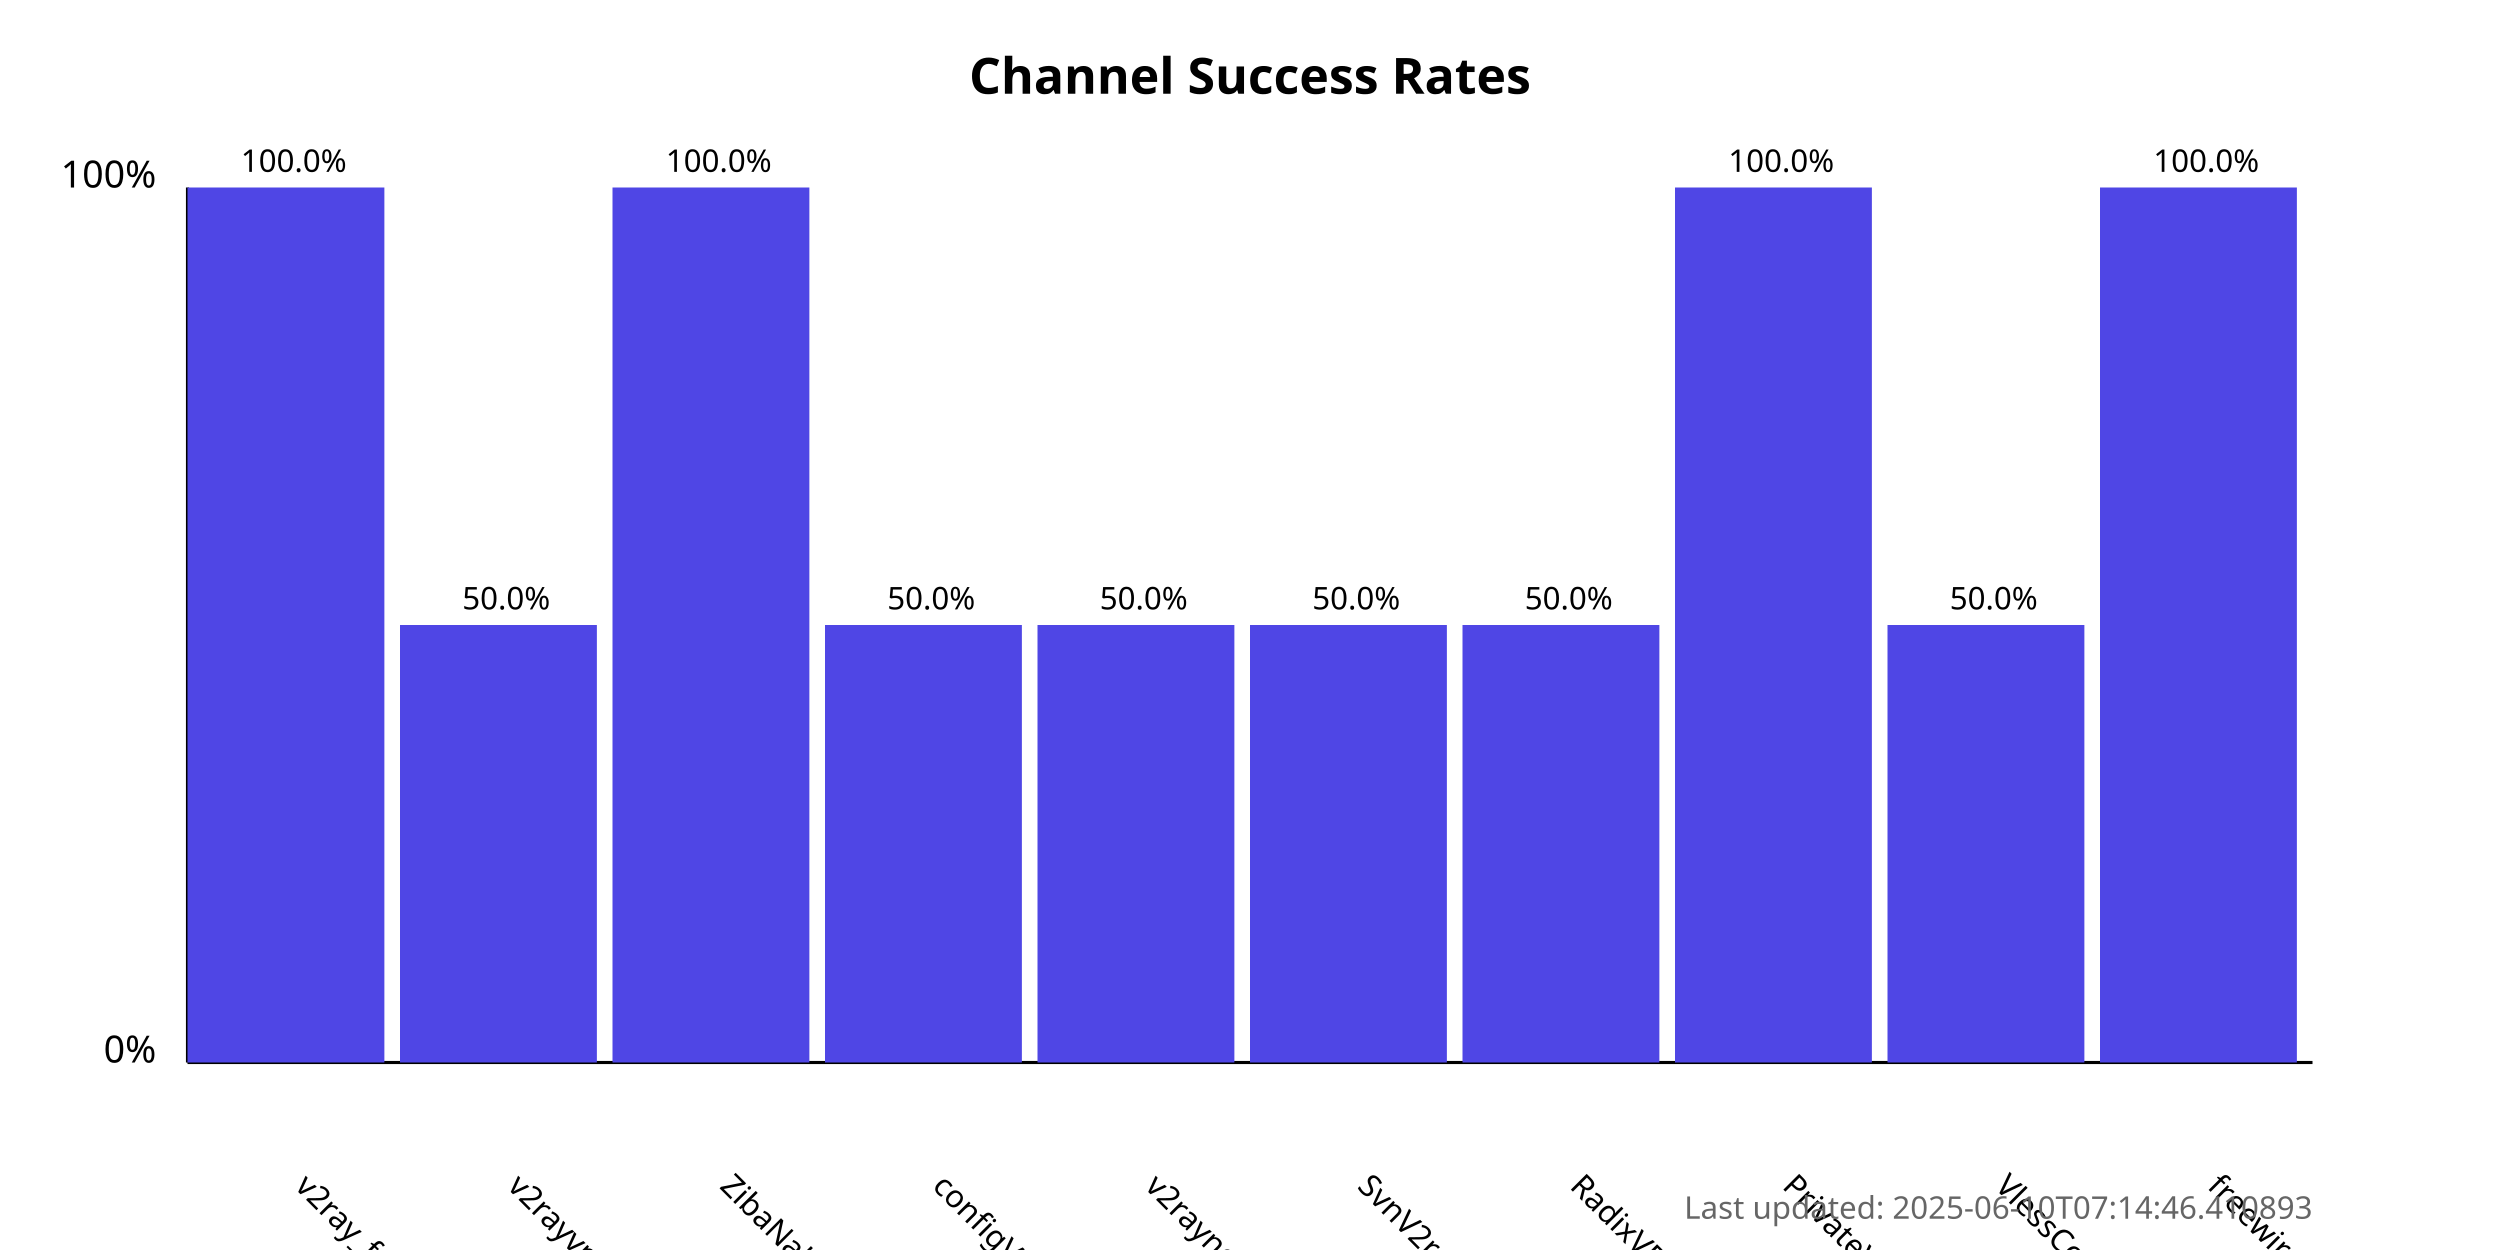
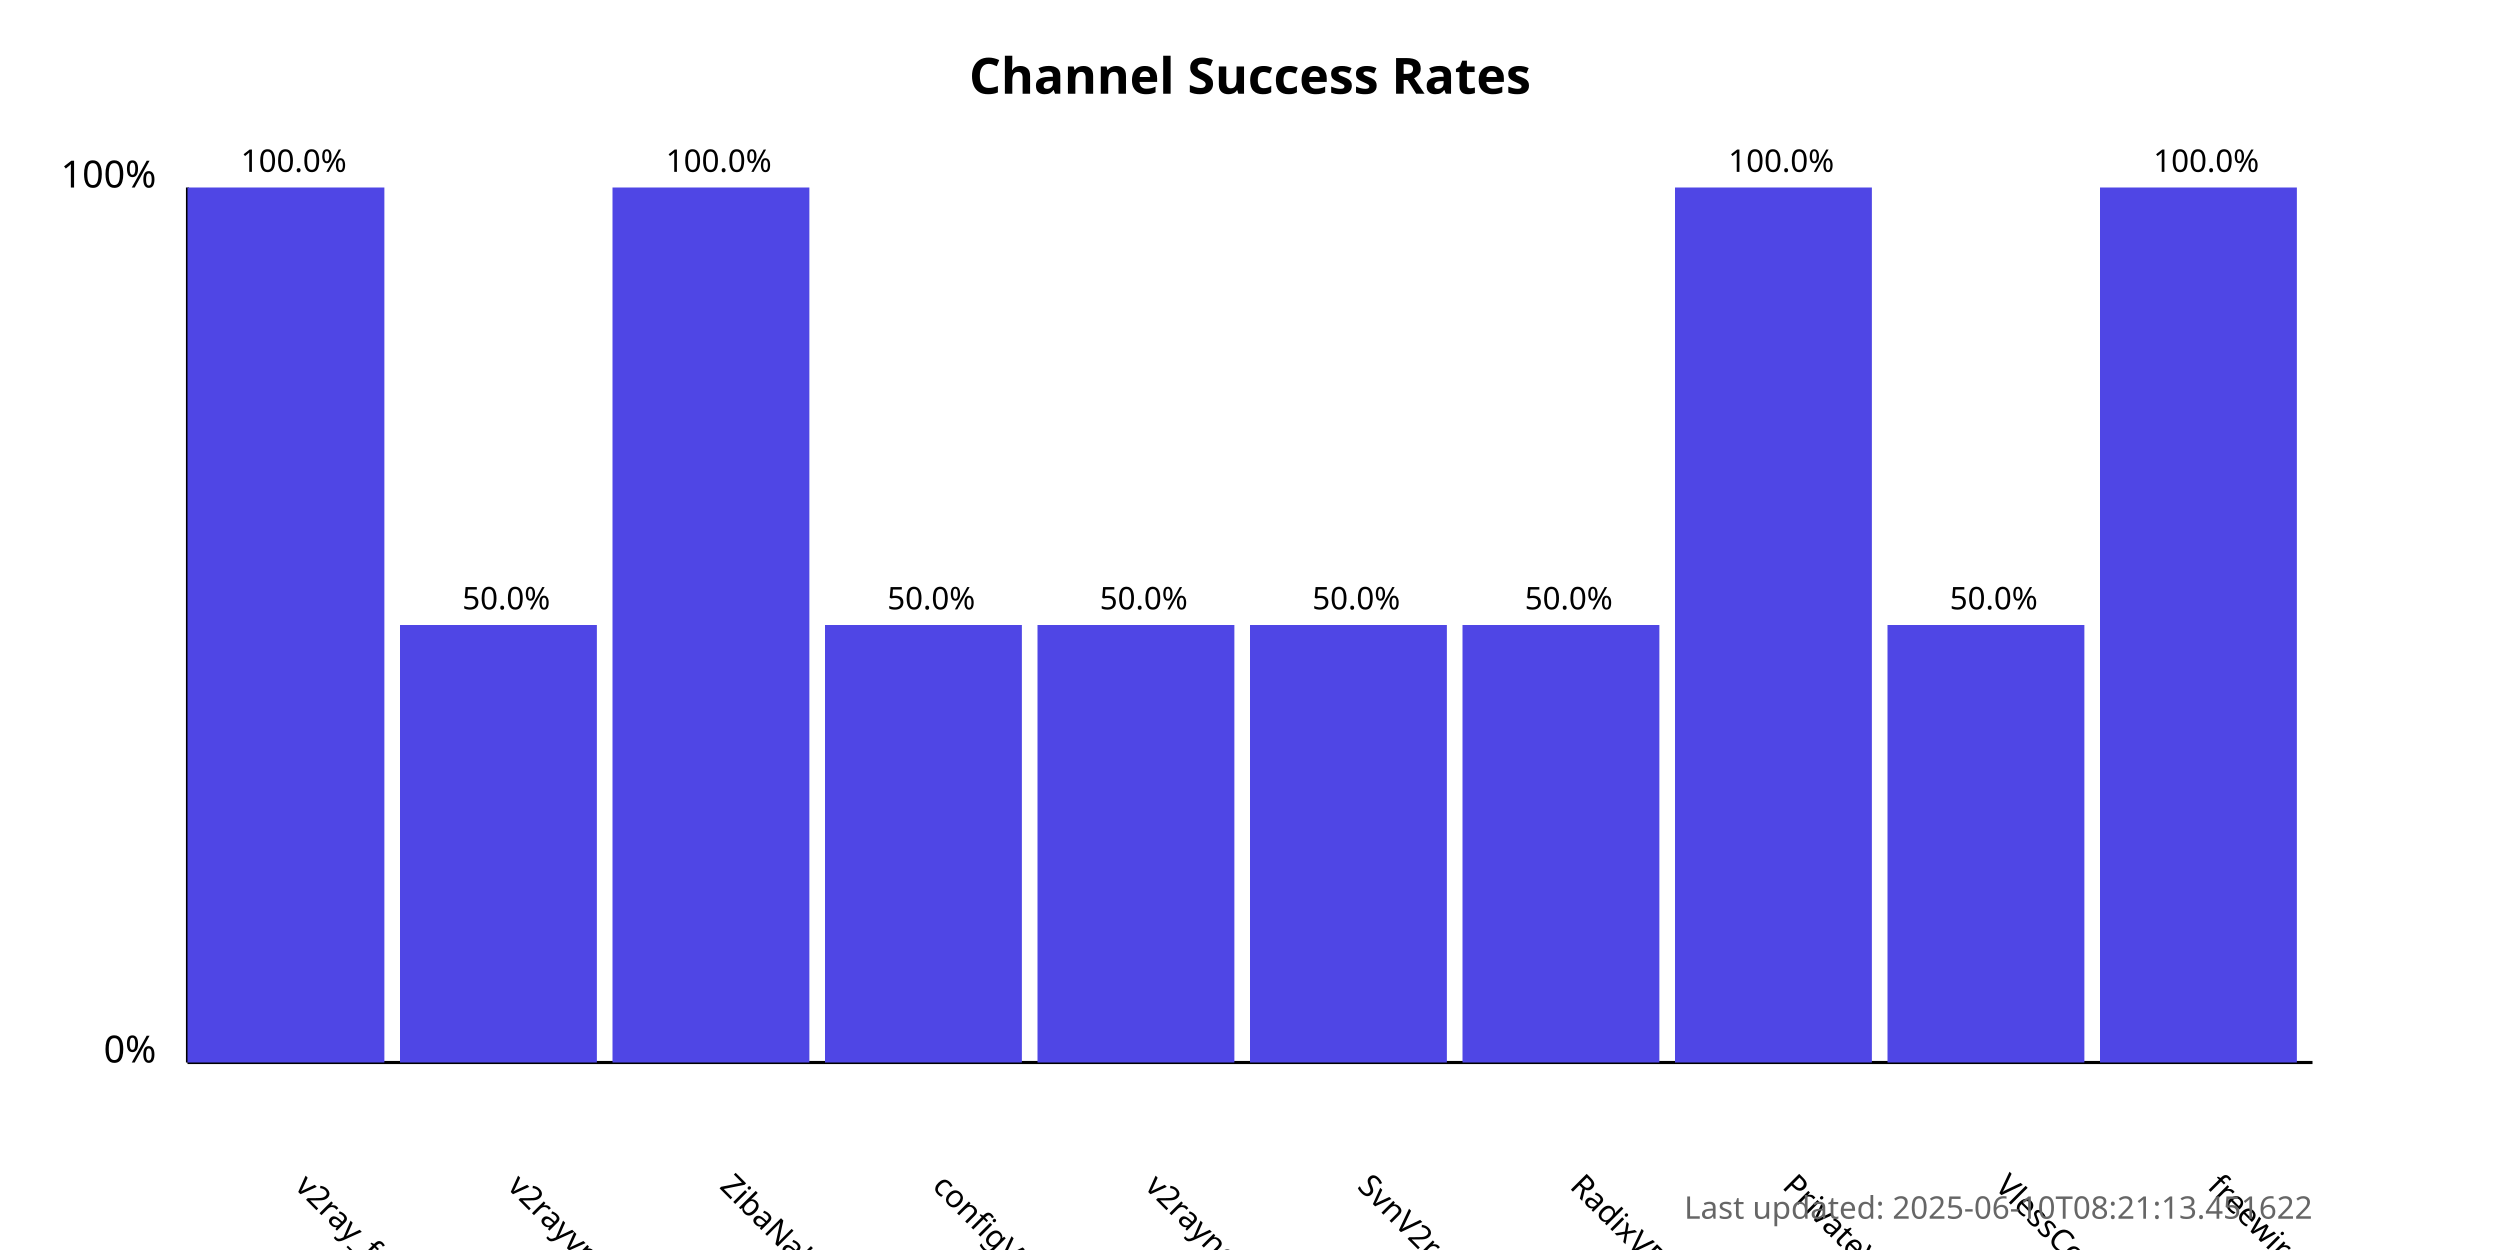
<svg xmlns="http://www.w3.org/2000/svg" width="800" height="400">
  <style>
            .chart-title { font: bold 16px sans-serif; }
            .axis-label { font: 12px sans-serif; }
            .tick-label { font: 10px sans-serif; }
            .bar { fill: #4f46e5; }
            .bar:hover { fill: #6366f1; }
            .timestamp { font: 10px sans-serif; fill: #666; }
        </style>
  <text x="400.0" y="30" text-anchor="middle" class="chart-title">
            Channel Success Rates
        </text>
  <line x1="60" y1="340" x2="60" y2="60" stroke="black" stroke-width="1" />
  <line x1="60" y1="340" x2="740" y2="340" stroke="black" stroke-width="1" />
  <text x="50" y="340" text-anchor="end" class="axis-label">0%</text>
  <text x="50" y="60" text-anchor="end" class="axis-label">100%</text>
  <g>
    <rect x="60" y="60.0" width="63.0" height="280.0" class="bar" />
    <text x="94.0" y="380" transform="rotate(45, 94.0, 380)" text-anchor="start" class="tick-label">
                v2ray_free_conf
            </text>
    <text x="94.0" y="55.0" text-anchor="middle" class="tick-label">
                100.0%
            </text>
  </g>
  <g>
    <rect x="128.0" y="200.0" width="63.0" height="140.0" class="bar" />
    <text x="162.0" y="380" transform="rotate(45, 162.0, 380)" text-anchor="start" class="tick-label">
                v2rayvpno
            </text>
    <text x="162.0" y="195.0" text-anchor="middle" class="tick-label">
                50.0%
            </text>
  </g>
  <g>
    <rect x="196.0" y="60.0" width="63.0" height="280.0" class="bar" />
    <text x="230.0" y="380" transform="rotate(45, 230.0, 380)" text-anchor="start" class="tick-label">
                ZibaNabz
            </text>
    <text x="230.0" y="55.0" text-anchor="middle" class="tick-label">
                100.0%
            </text>
  </g>
  <g>
    <rect x="264.0" y="200.0" width="63.0" height="140.0" class="bar" />
    <text x="298.0" y="380" transform="rotate(45, 298.0, 380)" text-anchor="start" class="tick-label">
                configV2rayForFree
            </text>
    <text x="298.0" y="195.0" text-anchor="middle" class="tick-label">
                50.0%
            </text>
  </g>
  <g>
    <rect x="332.0" y="200.0" width="63.0" height="140.0" class="bar" />
    <text x="366.0" y="380" transform="rotate(45, 366.0, 380)" text-anchor="start" class="tick-label">
                v2rayngvpn
            </text>
    <text x="366.0" y="195.0" text-anchor="middle" class="tick-label">
                50.0%
            </text>
  </g>
  <g>
    <rect x="400.0" y="200.0" width="63.0" height="140.0" class="bar" />
    <text x="434.0" y="380" transform="rotate(45, 434.0, 380)" text-anchor="start" class="tick-label">
                SvnV2ray
            </text>
    <text x="434.0" y="195.0" text-anchor="middle" class="tick-label">
                50.0%
            </text>
  </g>
  <g>
    <rect x="468.0" y="200.0" width="63.0" height="140.0" class="bar" />
    <text x="502.0" y="380" transform="rotate(45, 502.0, 380)" text-anchor="start" class="tick-label">
                RadixVPN
            </text>
    <text x="502.0" y="195.0" text-anchor="middle" class="tick-label">
                50.0%
            </text>
  </g>
  <g>
    <rect x="536.0" y="60.0" width="63.0" height="280.0" class="bar" />
    <text x="570.0" y="380" transform="rotate(45, 570.0, 380)" text-anchor="start" class="tick-label">
                PrivateVPNs
            </text>
    <text x="570.0" y="55.0" text-anchor="middle" class="tick-label">
                100.0%
            </text>
  </g>
  <g>
    <rect x="604.0" y="200.0" width="63.0" height="140.0" class="bar" />
    <text x="638.0" y="380" transform="rotate(45, 638.0, 380)" text-anchor="start" class="tick-label">
                VlessConfig
            </text>
    <text x="638.0" y="195.0" text-anchor="middle" class="tick-label">
                50.0%
            </text>
  </g>
  <g>
    <rect x="672.0" y="60.0" width="63.0" height="280.0" class="bar" />
    <text x="706.0" y="380" transform="rotate(45, 706.0, 380)" text-anchor="start" class="tick-label">
                freewireguard
            </text>
    <text x="706.0" y="55.0" text-anchor="middle" class="tick-label">
                100.0%
            </text>
  </g>
  <text x="740" y="390" text-anchor="end" class="timestamp">
-             Last updated: 2025-06-10T07:14:46.410893
+             Last updated: 2025-06-10T08:21:13.451622
        </text>
</svg>
